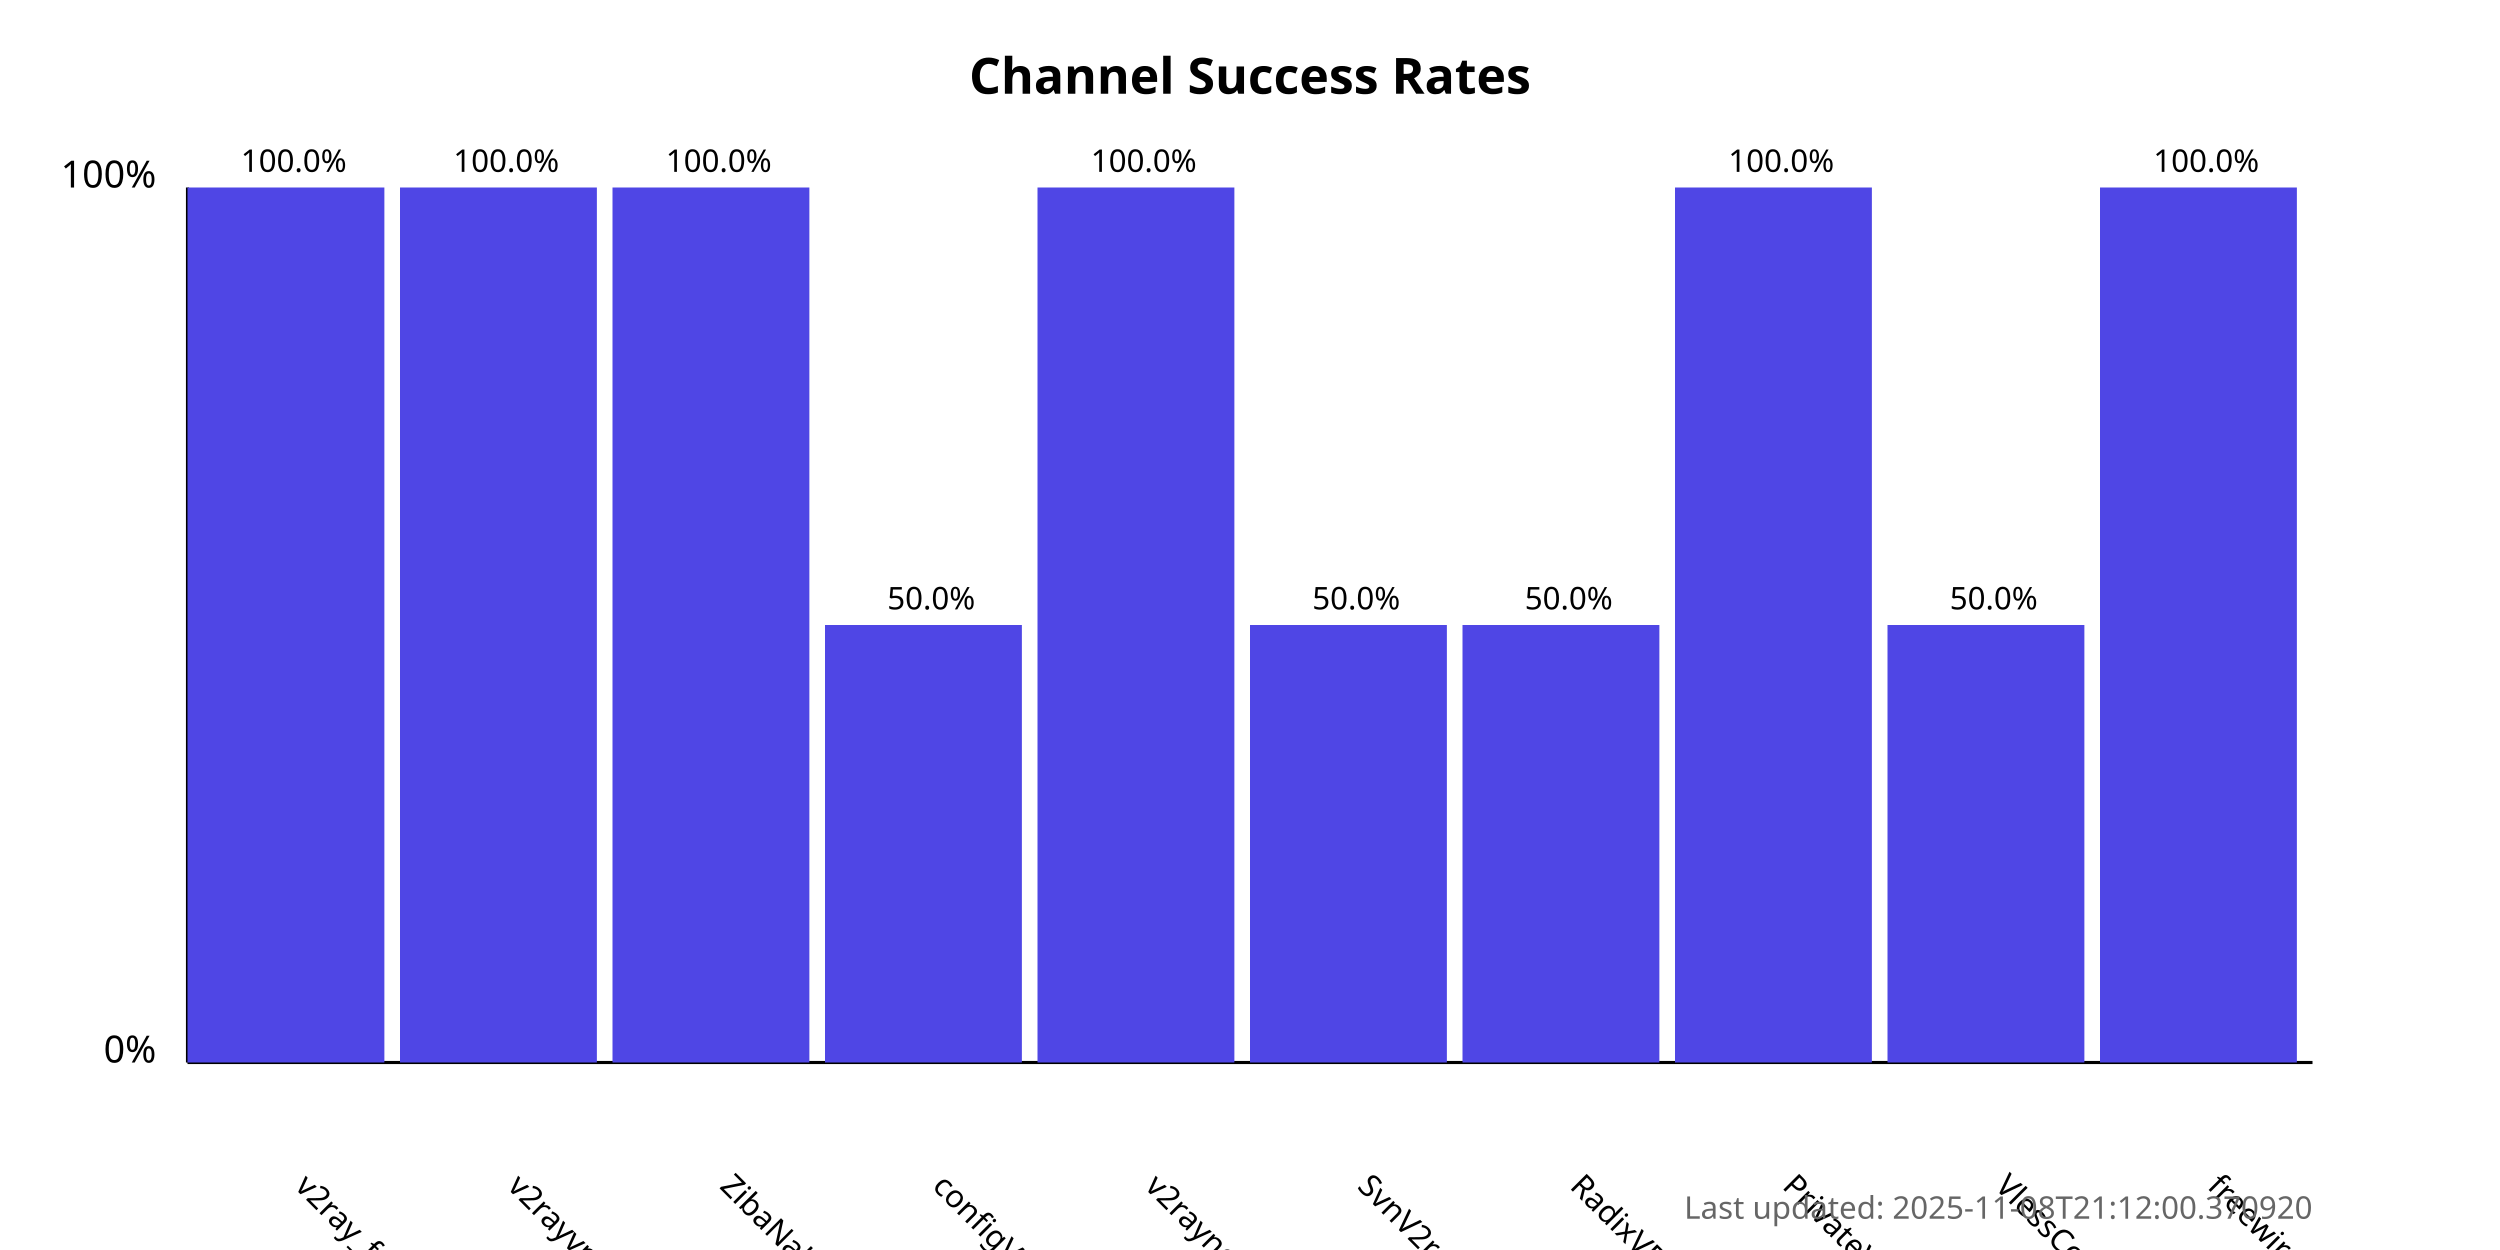
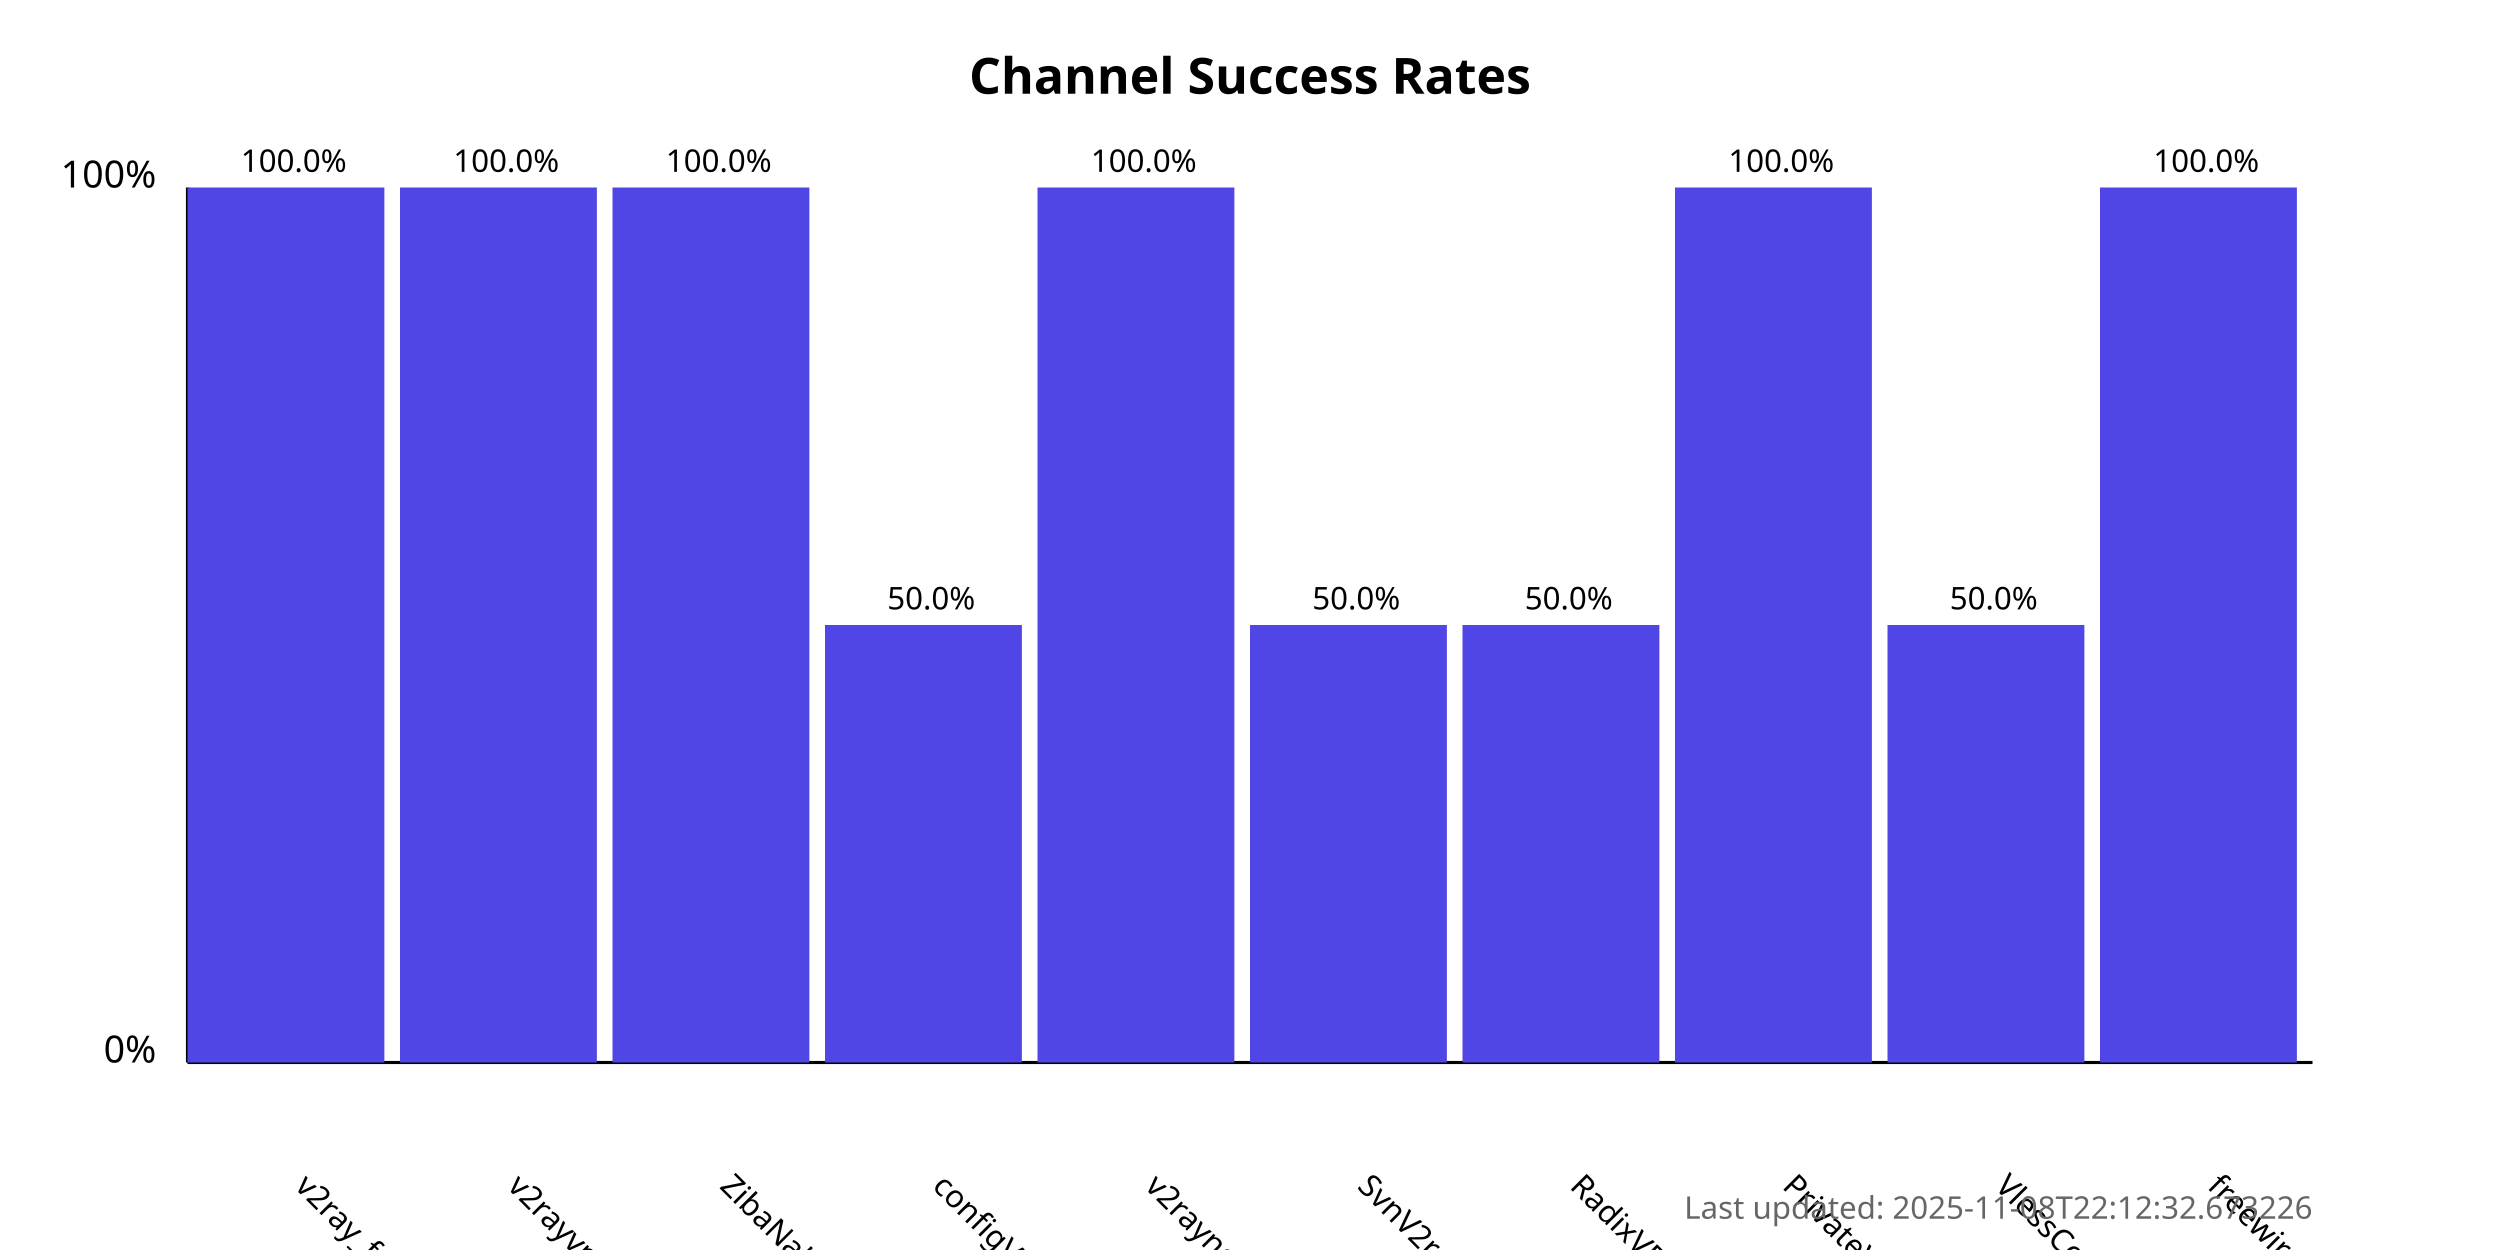
<svg xmlns="http://www.w3.org/2000/svg" width="800" height="400">
  <style>
            .chart-title { font: bold 16px sans-serif; }
            .axis-label { font: 12px sans-serif; }
            .tick-label { font: 10px sans-serif; }
            .bar { fill: #4f46e5; }
            .bar:hover { fill: #6366f1; }
            .timestamp { font: 10px sans-serif; fill: #666; }
        </style>
  <text x="400.0" y="30" text-anchor="middle" class="chart-title">
            Channel Success Rates
        </text>
  <line x1="60" y1="340" x2="60" y2="60" stroke="black" stroke-width="1" />
  <line x1="60" y1="340" x2="740" y2="340" stroke="black" stroke-width="1" />
  <text x="50" y="340" text-anchor="end" class="axis-label">0%</text>
  <text x="50" y="60" text-anchor="end" class="axis-label">100%</text>
  <g>
    <rect x="60" y="60.0" width="63.0" height="280.0" class="bar" />
    <text x="94.0" y="380" transform="rotate(45, 94.0, 380)" text-anchor="start" class="tick-label">
                v2ray_free_conf
            </text>
    <text x="94.0" y="55.0" text-anchor="middle" class="tick-label">
                100.0%
            </text>
  </g>
  <g>
    <rect x="128.0" y="60.0" width="63.0" height="280.0" class="bar" />
    <text x="162.0" y="380" transform="rotate(45, 162.0, 380)" text-anchor="start" class="tick-label">
                v2rayvpno
            </text>
    <text x="162.0" y="55.0" text-anchor="middle" class="tick-label">
                100.0%
            </text>
  </g>
  <g>
    <rect x="196.0" y="60.0" width="63.0" height="280.0" class="bar" />
    <text x="230.0" y="380" transform="rotate(45, 230.0, 380)" text-anchor="start" class="tick-label">
                ZibaNabz
            </text>
    <text x="230.0" y="55.0" text-anchor="middle" class="tick-label">
                100.0%
            </text>
  </g>
  <g>
    <rect x="264.0" y="200.0" width="63.0" height="140.0" class="bar" />
    <text x="298.0" y="380" transform="rotate(45, 298.0, 380)" text-anchor="start" class="tick-label">
                configV2rayForFree
            </text>
    <text x="298.0" y="195.0" text-anchor="middle" class="tick-label">
                50.0%
            </text>
  </g>
  <g>
    <rect x="332.0" y="60.0" width="63.0" height="280.0" class="bar" />
    <text x="366.0" y="380" transform="rotate(45, 366.0, 380)" text-anchor="start" class="tick-label">
                v2rayngvpn
            </text>
    <text x="366.0" y="55.0" text-anchor="middle" class="tick-label">
                100.0%
            </text>
  </g>
  <g>
    <rect x="400.0" y="200.0" width="63.0" height="140.0" class="bar" />
    <text x="434.0" y="380" transform="rotate(45, 434.0, 380)" text-anchor="start" class="tick-label">
                SvnV2ray
            </text>
    <text x="434.0" y="195.0" text-anchor="middle" class="tick-label">
                50.0%
            </text>
  </g>
  <g>
    <rect x="468.0" y="200.0" width="63.0" height="140.0" class="bar" />
    <text x="502.0" y="380" transform="rotate(45, 502.0, 380)" text-anchor="start" class="tick-label">
                RadixVPN
            </text>
    <text x="502.0" y="195.0" text-anchor="middle" class="tick-label">
                50.0%
            </text>
  </g>
  <g>
    <rect x="536.0" y="60.0" width="63.0" height="280.0" class="bar" />
    <text x="570.0" y="380" transform="rotate(45, 570.0, 380)" text-anchor="start" class="tick-label">
                PrivateVPNs
            </text>
    <text x="570.0" y="55.0" text-anchor="middle" class="tick-label">
                100.0%
            </text>
  </g>
  <g>
    <rect x="604.0" y="200.0" width="63.0" height="140.0" class="bar" />
    <text x="638.0" y="380" transform="rotate(45, 638.0, 380)" text-anchor="start" class="tick-label">
                VlessConfig
            </text>
    <text x="638.0" y="195.0" text-anchor="middle" class="tick-label">
                50.0%
            </text>
  </g>
  <g>
    <rect x="672.0" y="60.0" width="63.0" height="280.0" class="bar" />
    <text x="706.0" y="380" transform="rotate(45, 706.0, 380)" text-anchor="start" class="tick-label">
                freewireguard
            </text>
    <text x="706.0" y="55.0" text-anchor="middle" class="tick-label">
                100.0%
            </text>
  </g>
  <text x="740" y="390" text-anchor="end" class="timestamp">
-             Last updated: 2025-11-08T21:12:00.370920
+             Last updated: 2025-11-08T22:12:32.673226
        </text>
</svg>
